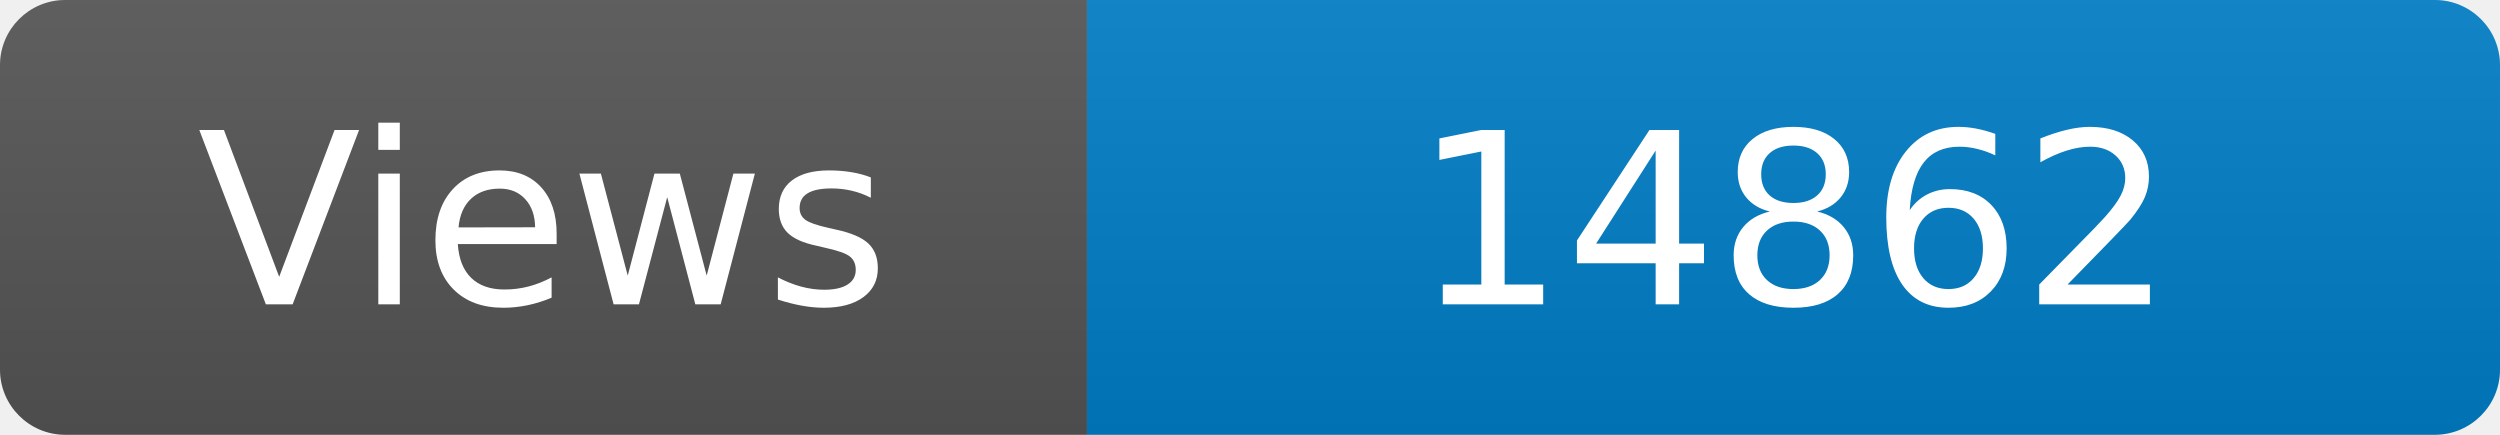
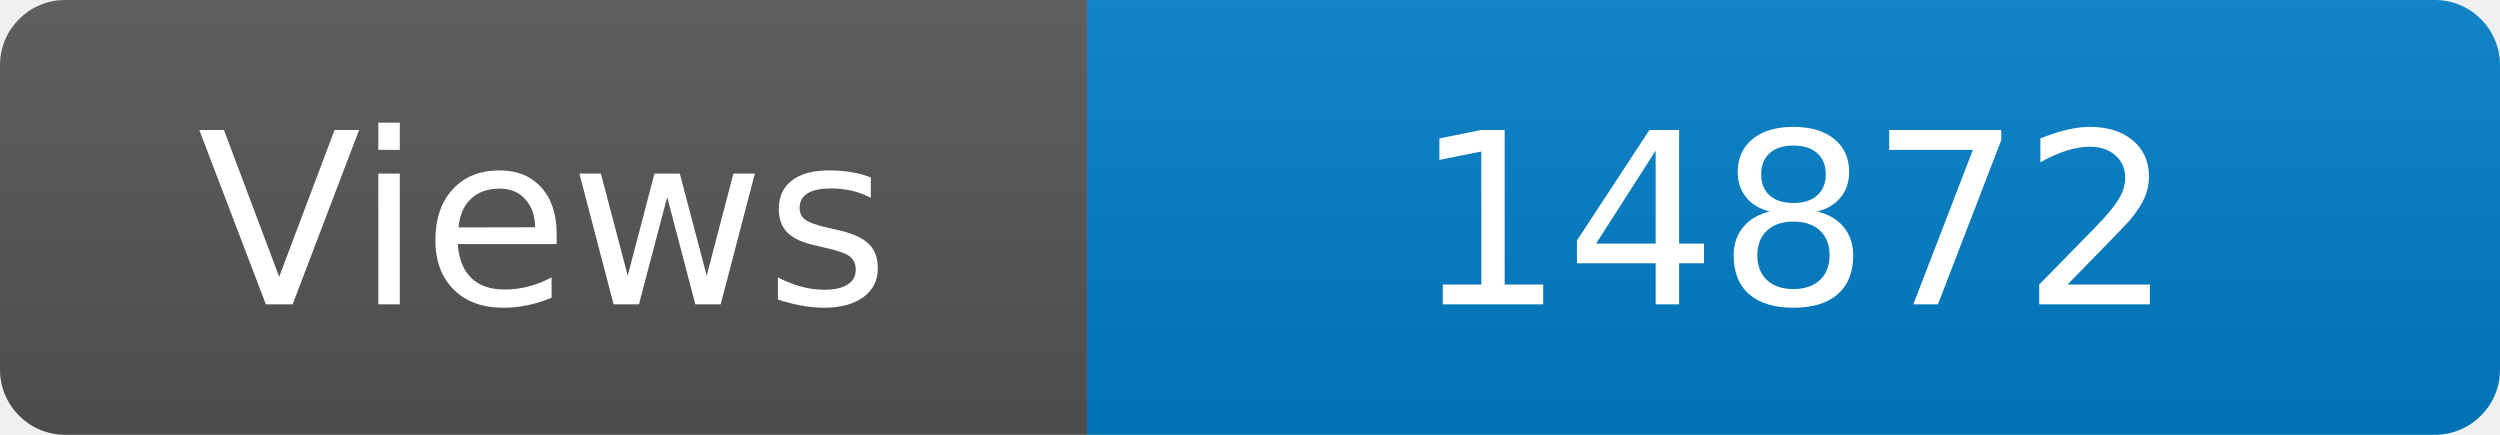
<svg xmlns="http://www.w3.org/2000/svg" width="115" height="20" role="img" aria-label="Maintained?: yes">
  <linearGradient id="s" x2="0" y2="100%">
    <stop offset="0" stop-color="#bbb" stop-opacity=".1" />
    <stop offset="1" stop-opacity=".1" />
  </linearGradient>
  <clipPath id="r">
    <rect width="115" height="20" rx="3" fill="#fff" />
  </clipPath>
  <g clip-path="url(#r)">
    <rect width="50" height="20" fill="#555" />
    <rect x="50" width="160" height="20" fill="#007ec6" />
    <rect width="115" height="20" fill="url(#s)" />
  </g>
  <g fill="#fff" text-anchor="middle" font-family="Verdana,Geneva,DejaVu Sans,sans-serif" font-size="110">
    <text x="250" y="140" transform="scale(.1)" fill="#fff">Views</text>
-     <text x="825" y="140" transform="scale(.1)" fill="#fff">14862</text>
+     <text x="825" y="140" transform="scale(.1)" fill="#fff">14872</text>
  </g>
</svg>
